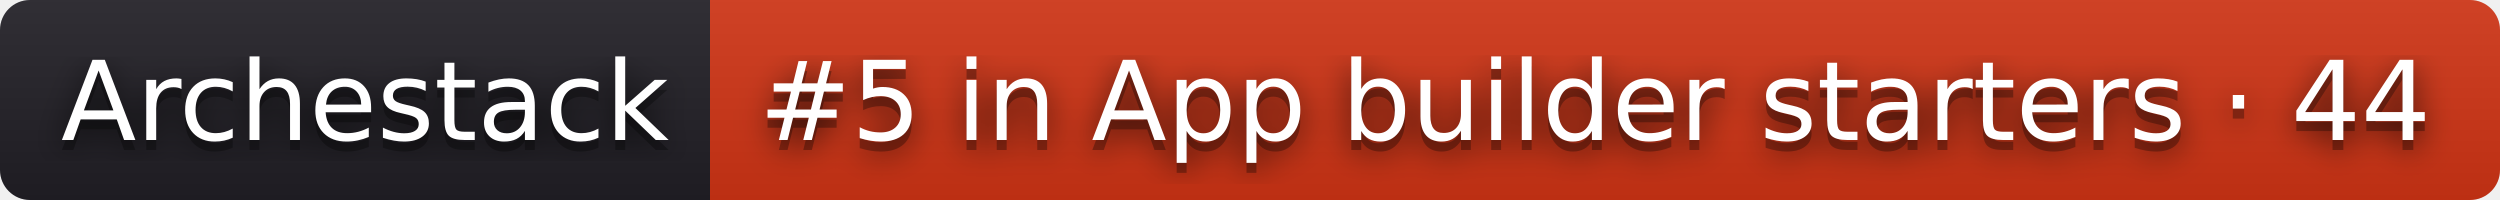
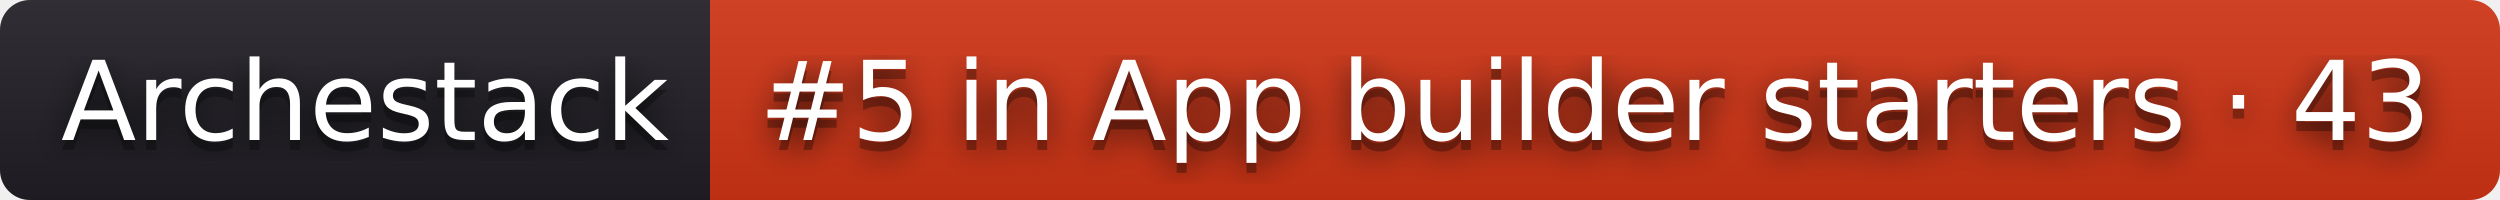
- <svg xmlns="http://www.w3.org/2000/svg" width="250" height="20" role="img" aria-label="Archestack: #5 in App builder starters · 44">
+ <svg xmlns="http://www.w3.org/2000/svg" width="250" height="20" role="img" aria-label="Archestack: #5 in App builder starters · 43">
  <filter id="blur">
    <feGaussianBlur stdDeviation="16" />
  </filter>
  <linearGradient id="s" x2="0" y2="100%">
    <stop offset="0" stop-color="#bbb" stop-opacity=".1" />
    <stop offset="1" stop-opacity=".1" />
  </linearGradient>
  <clipPath id="r">
    <rect width="250" height="20" rx="3" />
  </clipPath>
  <g clip-path="url(#r)">
    <rect width="71" height="20" fill="#211f26" />
    <rect x="71" width="179" height="20" fill="#d13415" />
    <rect width="250" height="20" fill="url(#s)" />
  </g>
  <g fill="#fff" text-anchor="middle" font-family="Verdana,Geneva,DejaVu Sans,sans-serif" text-rendering="geometricPrecision" font-size="110">
    <g transform="scale(.1)">
      <g aria-hidden="true" fill="#010101">
        <text x="365" y="150" fill-opacity=".8" filter="url(#blur)" textLength="610">Archestack</text>
        <text x="365" y="150" fill-opacity=".3" textLength="610">Archestack</text>
      </g>
      <text x="365" y="140" textLength="610">Archestack</text>
    </g>
    <g transform="scale(.1)">
      <g aria-hidden="true" fill="#010101">
-         <text x="1595" y="150" fill-opacity=".8" filter="url(#blur)" textLength="1690">#5 in App builder starters · 44</text>
-         <text x="1595" y="150" fill-opacity=".3" textLength="1690">#5 in App builder starters · 44</text>
+         <text x="1595" y="150" fill-opacity=".8" filter="url(#blur)" textLength="1690">#5 in App builder starters · 43</text>
+         <text x="1595" y="150" fill-opacity=".3" textLength="1690">#5 in App builder starters · 43</text>
      </g>
-       <text x="1595" y="140" textLength="1690">#5 in App builder starters · 44</text>
+       <text x="1595" y="140" textLength="1690">#5 in App builder starters · 43</text>
    </g>
  </g>
</svg>
